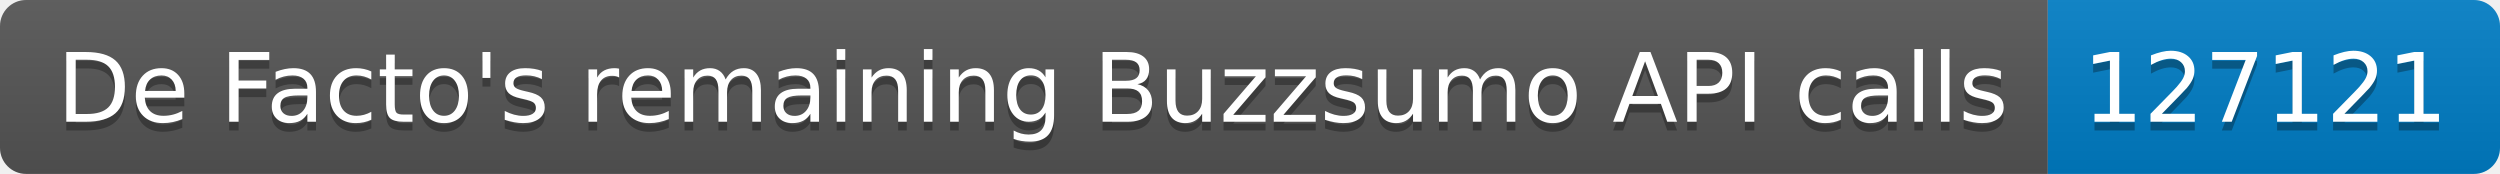
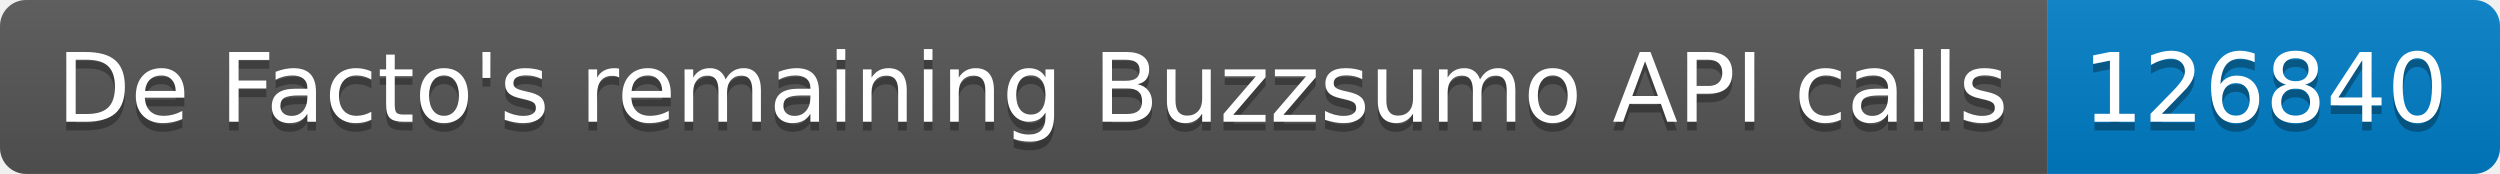
<svg xmlns="http://www.w3.org/2000/svg" width="287.5" height="20">
  <linearGradient id="smooth" x2="0" y2="100%">
    <stop offset="0" stop-color="#bbb" stop-opacity=".1" />
    <stop offset="1" stop-opacity=".1" />
  </linearGradient>
  <clipPath id="round">
    <rect width="287.5" height="20" rx="3" fill="#fff" />
  </clipPath>
  <g clip-path="url(#round)">
    <rect width="235.5" height="20" fill="#555" />
    <rect x="235.5" width="52.0" height="20" fill="#007ec6" />
    <rect width="287.5" height="20" fill="url(#smooth)" />
  </g>
  <g fill="#fff" text-anchor="middle" font-family="DejaVu Sans,Verdana,Geneva,sans-serif" font-size="110">
    <text x="1187.5" y="150" fill="#010101" fill-opacity=".3" transform="scale(0.1)" textLength="2255.0" lengthAdjust="spacing">De Facto's remaining Buzzsumo API calls</text>
    <text x="1187.5" y="140" transform="scale(0.1)" textLength="2255.0" lengthAdjust="spacing">De Facto's remaining Buzzsumo API calls</text>
-     <text x="2605.0" y="150" fill="#010101" fill-opacity=".3" transform="scale(0.1)" textLength="420.0" lengthAdjust="spacing">127121</text>
-     <text x="2605.0" y="140" transform="scale(0.1)" textLength="420.0" lengthAdjust="spacing">127121</text>
+     <text x="2605.0" y="150" fill="#010101" fill-opacity=".3" transform="scale(0.1)" textLength="420.0" lengthAdjust="spacing">126840</text>
+     <text x="2605.0" y="140" transform="scale(0.1)" textLength="420.0" lengthAdjust="spacing">126840</text>
  </g>
</svg>
